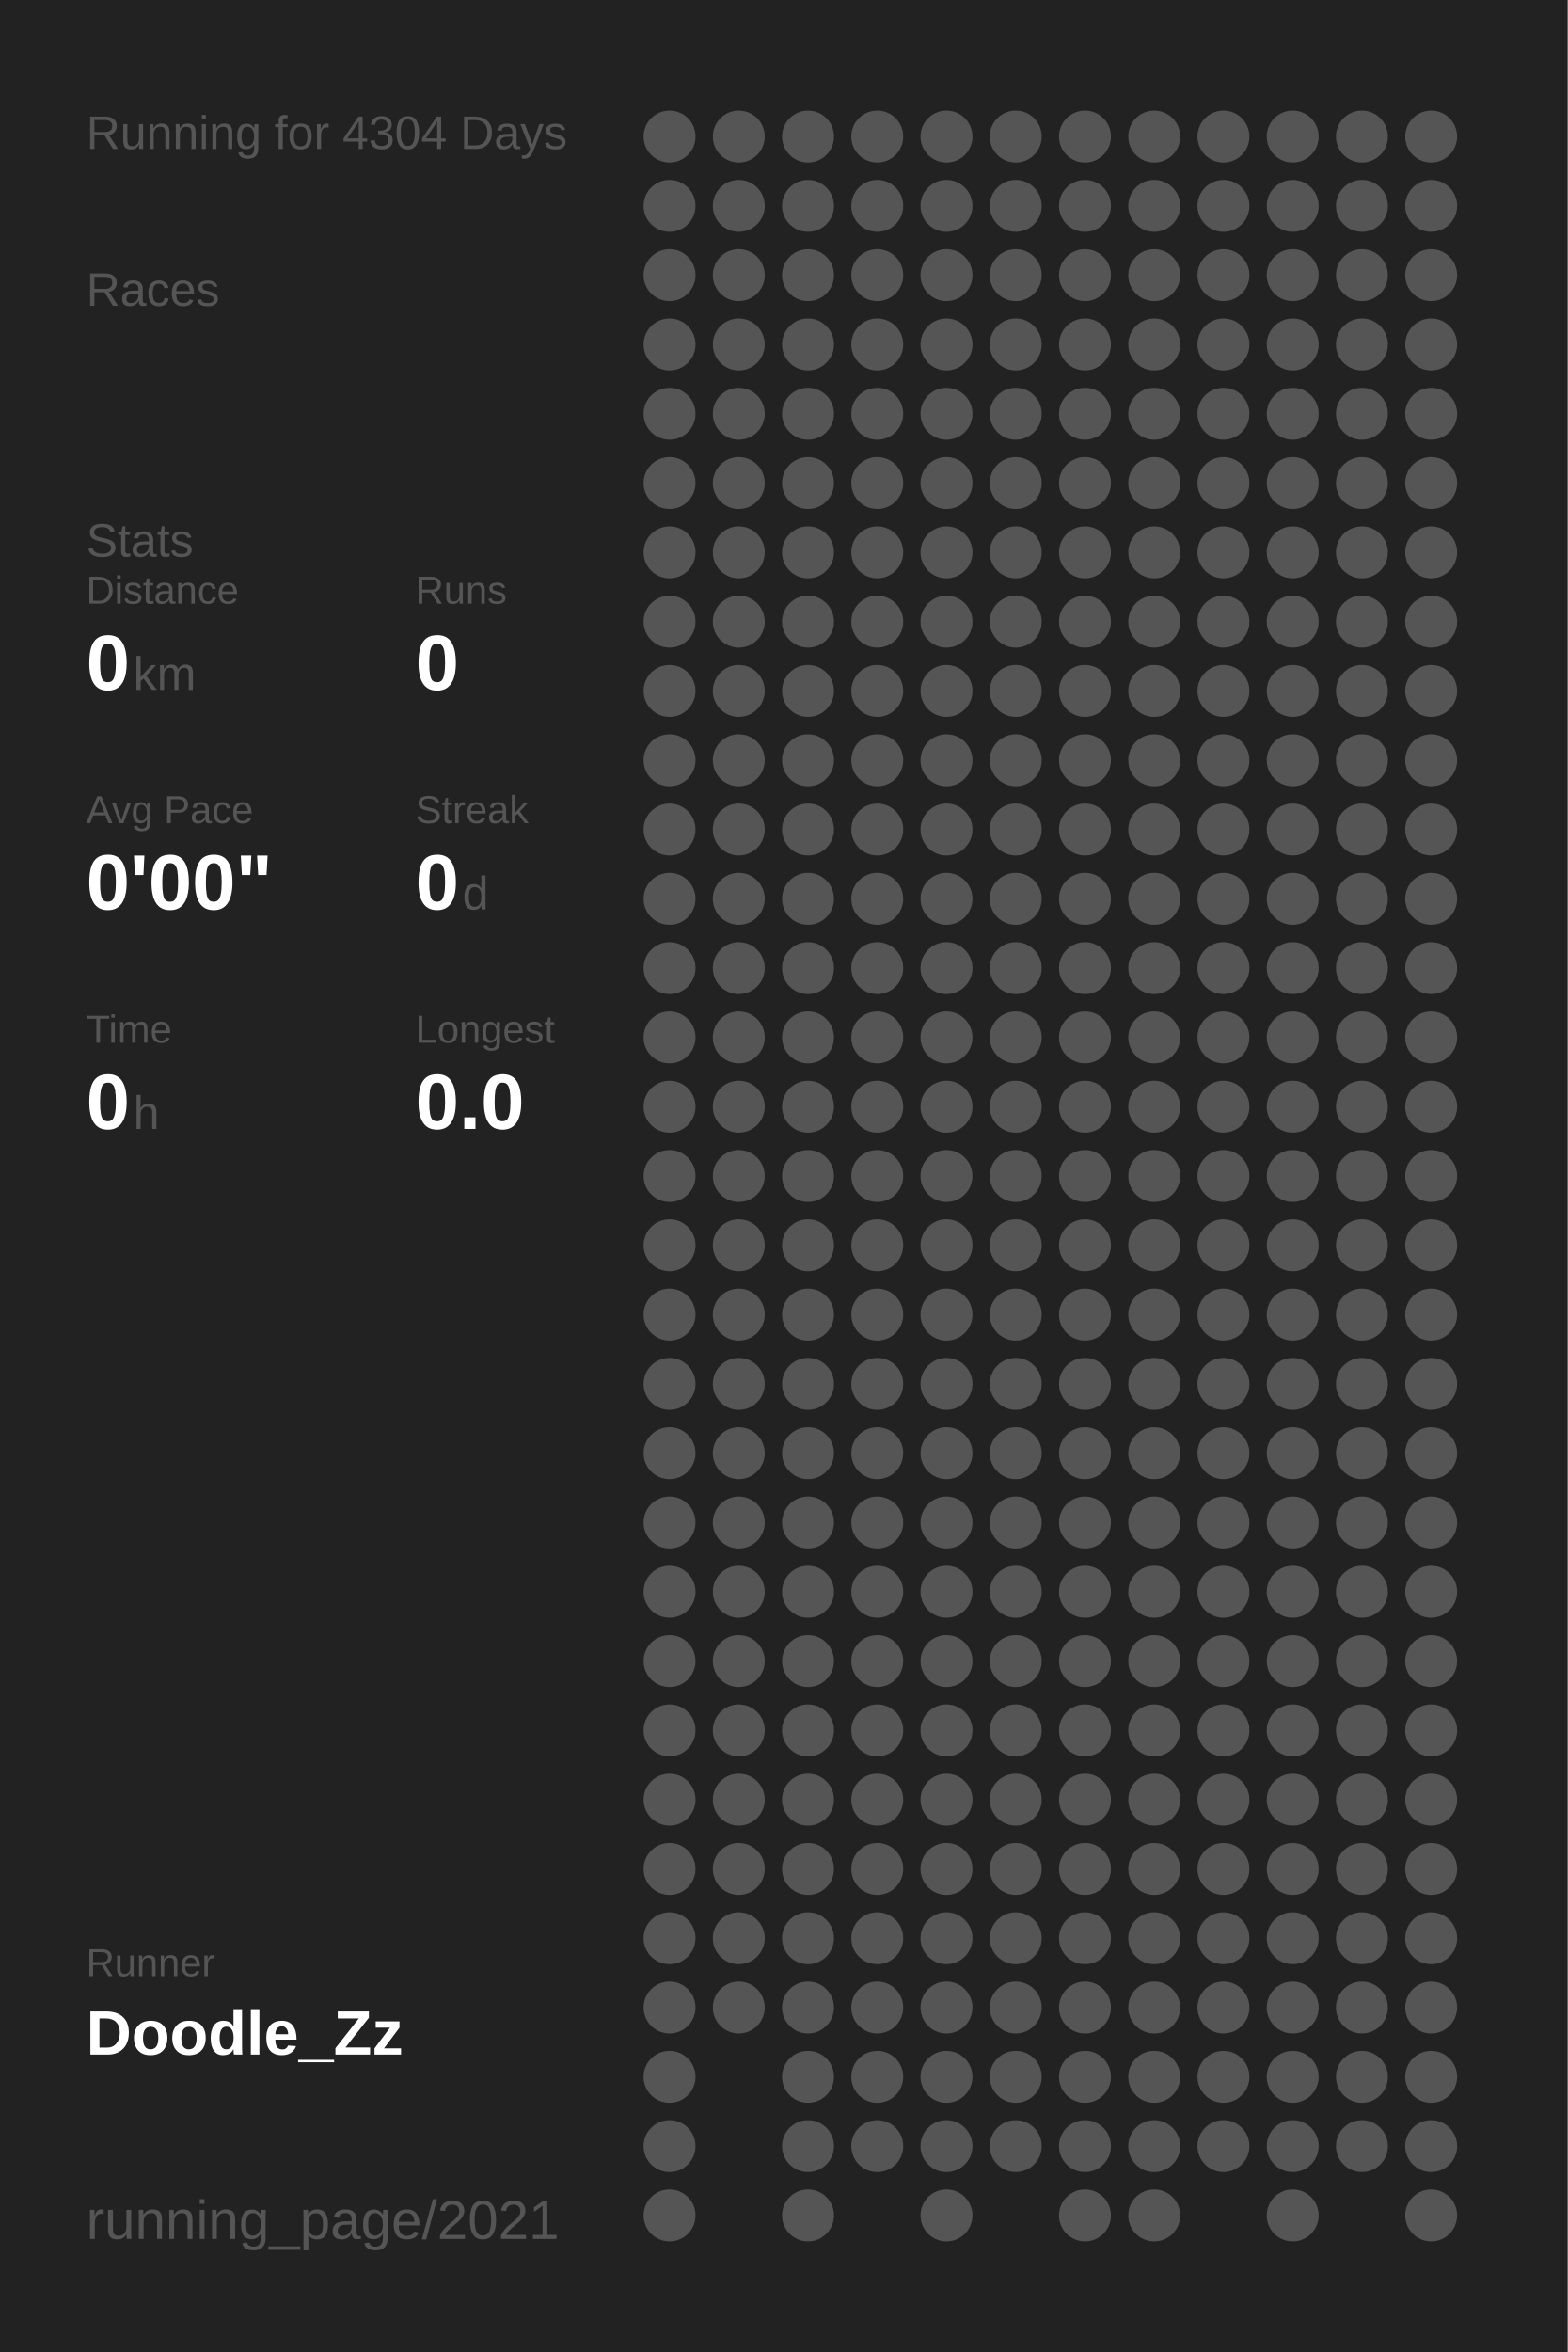
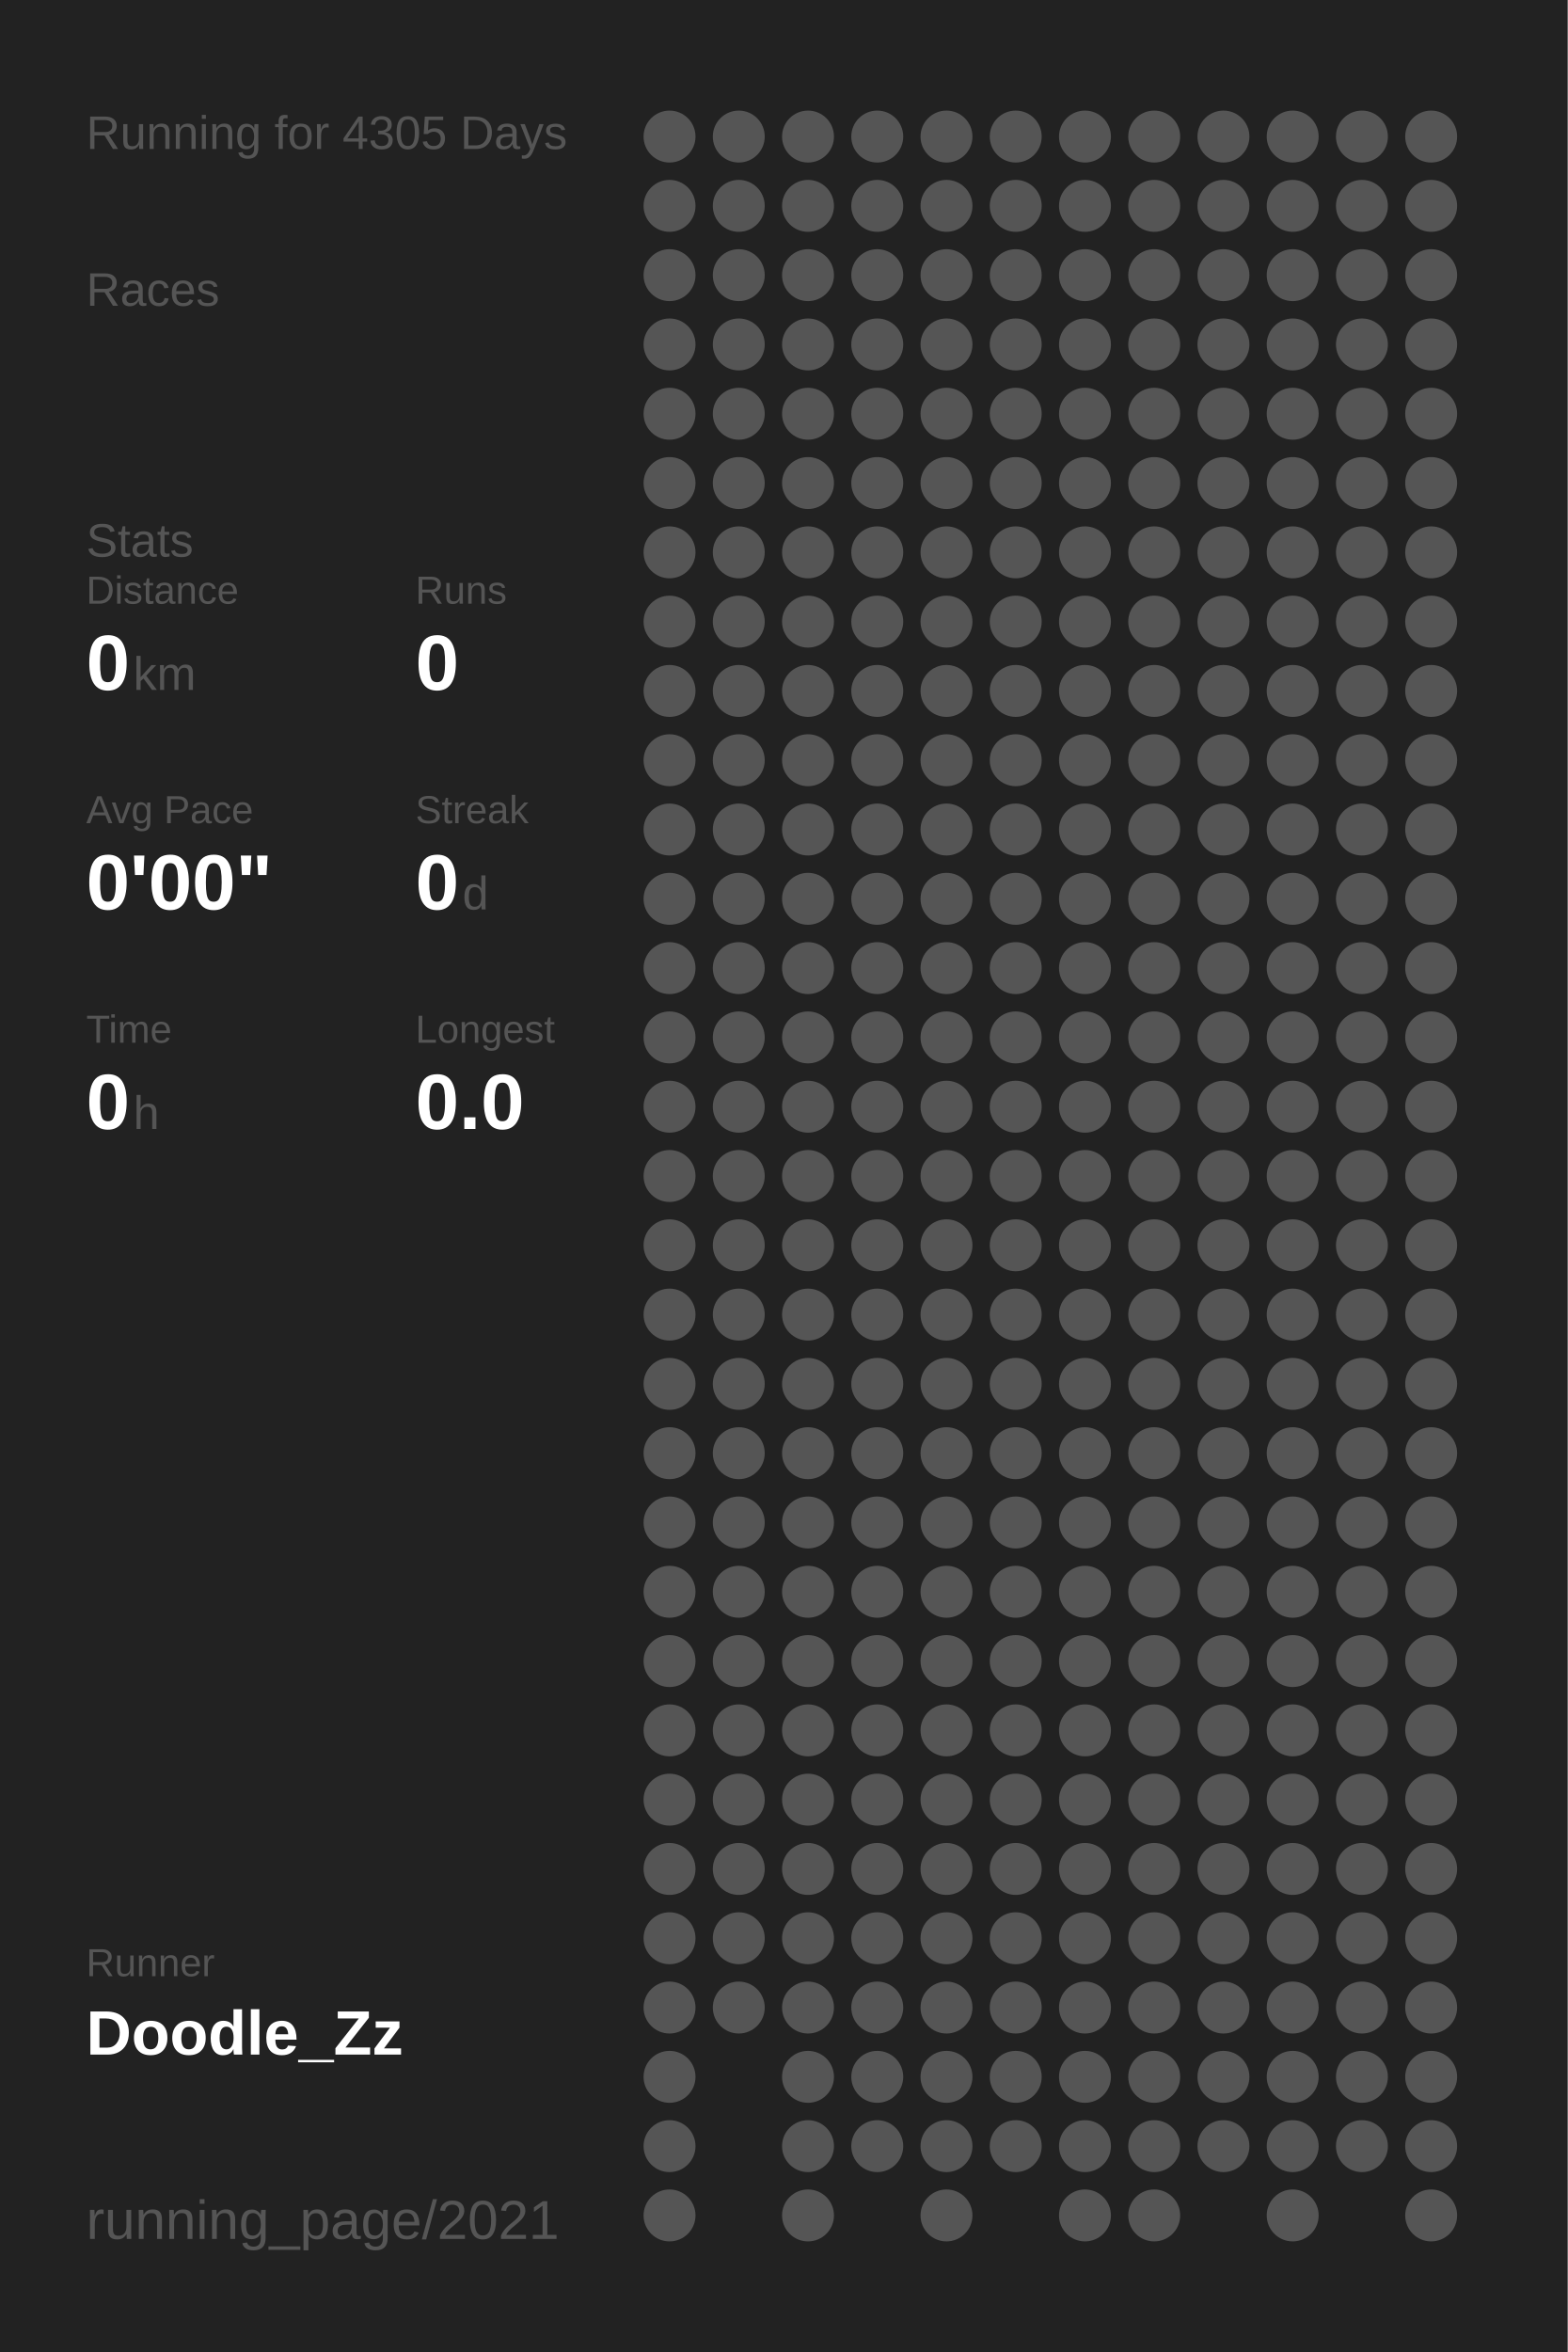
<svg xmlns="http://www.w3.org/2000/svg" baseProfile="full" height="300mm" version="1.1" viewBox="0,0,200,300" width="200mm">
  <defs />
  <rect fill="#222222" height="300" width="200" x="0" y="0" />
-   <text fill="#555555" style="font-size:6px; font-family:Arial;" x="11" y="19">Running for 4304 Days</text>
+   <text fill="#555555" style="font-size:6px; font-family:Arial;" x="11" y="19">Running for 4305 Days</text>
  <text fill="#555555" style="font-size:6px; font-family:Arial;" x="11" y="39">Races</text>
  <text fill="#555555" style="font-size:6px; font-family:Arial;" x="11" y="71">Stats</text>
  <text fill="#555555" style="font-size:5px; font-family:Arial;" x="11" y="77">Distance</text>
  <text fill="#FFFFFF" style="font-size:10px; font-family:Arial; font-weight:bold;" x="11" y="88">0</text>
  <text fill="#555555" style="font-size:6px; font-family:Arial;" x="17" y="88">km</text>
  <text fill="#555555" style="font-size:5px; font-family:Arial;" x="53" y="77">Runs</text>
  <text fill="#FFFFFF" style="font-size:10px; font-family:Arial; font-weight:bold;" x="53" y="88">0</text>
  <text fill="#555555" style="font-size:5px; font-family:Arial;" x="11" y="105">Avg Pace</text>
  <text fill="#FFFFFF" style="font-size:10px; font-family:Arial; font-weight:bold;" x="11" y="116">0'00"</text>
  <text fill="#555555" style="font-size:5px; font-family:Arial;" x="53" y="105">Streak</text>
  <text fill="#FFFFFF" style="font-size:10px; font-family:Arial; font-weight:bold;" x="53" y="116">0</text>
  <text fill="#555555" style="font-size:6px; font-family:Arial;" x="59" y="116">d</text>
  <text fill="#555555" style="font-size:5px; font-family:Arial;" x="11" y="133">Time</text>
  <text fill="#FFFFFF" style="font-size:10px; font-family:Arial; font-weight:bold;" x="11" y="144">0</text>
  <text fill="#555555" style="font-size:6px; font-family:Arial;" x="17" y="144">h</text>
  <text fill="#555555" style="font-size:5px; font-family:Arial;" x="53" y="133">Longest</text>
  <text fill="#FFFFFF" style="font-size:10px; font-family:Arial; font-weight:bold;" x="53" y="144">0.0</text>
  <text fill="#555555" style="font-size:5px; font-family:Arial;" x="11" y="252.065">Runner</text>
  <text fill="#FFFFFF" style="font-size:8px; font-family:Arial; font-weight:bold;" x="11" y="262.065">Doodle_Zz</text>
  <text fill="#555555" style="font-size:7px; font-family:Arial;" x="11" y="285.581">running_page/2021</text>
  <circle cx="85.417" cy="17.419" fill="#555555" r="3.312" />
  <circle cx="85.417" cy="26.258" fill="#555555" r="3.312" />
  <circle cx="85.417" cy="35.097" fill="#555555" r="3.312" />
  <circle cx="85.417" cy="43.935" fill="#555555" r="3.312" />
  <circle cx="85.417" cy="52.774" fill="#555555" r="3.312" />
  <circle cx="85.417" cy="61.613" fill="#555555" r="3.312" />
  <circle cx="85.417" cy="70.452" fill="#555555" r="3.312" />
  <circle cx="85.417" cy="79.29" fill="#555555" r="3.312" />
  <circle cx="85.417" cy="88.129" fill="#555555" r="3.312" />
  <circle cx="85.417" cy="96.968" fill="#555555" r="3.312" />
  <circle cx="85.417" cy="105.806" fill="#555555" r="3.312" />
  <circle cx="85.417" cy="114.645" fill="#555555" r="3.312" />
  <circle cx="85.417" cy="123.484" fill="#555555" r="3.312" />
  <circle cx="85.417" cy="132.323" fill="#555555" r="3.312" />
  <circle cx="85.417" cy="141.161" fill="#555555" r="3.312" />
  <circle cx="85.417" cy="150" fill="#555555" r="3.312" />
  <circle cx="85.417" cy="158.839" fill="#555555" r="3.312" />
  <circle cx="85.417" cy="167.677" fill="#555555" r="3.312" />
  <circle cx="85.417" cy="176.516" fill="#555555" r="3.312" />
  <circle cx="85.417" cy="185.355" fill="#555555" r="3.312" />
  <circle cx="85.417" cy="194.194" fill="#555555" r="3.312" />
  <circle cx="85.417" cy="203.032" fill="#555555" r="3.312" />
  <circle cx="85.417" cy="211.871" fill="#555555" r="3.312" />
  <circle cx="85.417" cy="220.71" fill="#555555" r="3.312" />
  <circle cx="85.417" cy="229.548" fill="#555555" r="3.312" />
  <circle cx="85.417" cy="238.387" fill="#555555" r="3.312" />
  <circle cx="85.417" cy="247.226" fill="#555555" r="3.312" />
  <circle cx="85.417" cy="256.065" fill="#555555" r="3.312" />
  <circle cx="85.417" cy="264.903" fill="#555555" r="3.312" />
  <circle cx="85.417" cy="273.742" fill="#555555" r="3.312" />
  <circle cx="85.417" cy="282.581" fill="#555555" r="3.312" />
  <circle cx="94.25" cy="17.419" fill="#555555" r="3.312" />
  <circle cx="94.25" cy="26.258" fill="#555555" r="3.312" />
  <circle cx="94.25" cy="35.097" fill="#555555" r="3.312" />
  <circle cx="94.25" cy="43.935" fill="#555555" r="3.312" />
  <circle cx="94.25" cy="52.774" fill="#555555" r="3.312" />
  <circle cx="94.25" cy="61.613" fill="#555555" r="3.312" />
  <circle cx="94.25" cy="70.452" fill="#555555" r="3.312" />
  <circle cx="94.25" cy="79.29" fill="#555555" r="3.312" />
  <circle cx="94.25" cy="88.129" fill="#555555" r="3.312" />
  <circle cx="94.25" cy="96.968" fill="#555555" r="3.312" />
  <circle cx="94.25" cy="105.806" fill="#555555" r="3.312" />
  <circle cx="94.25" cy="114.645" fill="#555555" r="3.312" />
  <circle cx="94.25" cy="123.484" fill="#555555" r="3.312" />
  <circle cx="94.25" cy="132.323" fill="#555555" r="3.312" />
  <circle cx="94.25" cy="141.161" fill="#555555" r="3.312" />
  <circle cx="94.25" cy="150" fill="#555555" r="3.312" />
  <circle cx="94.25" cy="158.839" fill="#555555" r="3.312" />
  <circle cx="94.25" cy="167.677" fill="#555555" r="3.312" />
  <circle cx="94.25" cy="176.516" fill="#555555" r="3.312" />
  <circle cx="94.25" cy="185.355" fill="#555555" r="3.312" />
  <circle cx="94.25" cy="194.194" fill="#555555" r="3.312" />
  <circle cx="94.25" cy="203.032" fill="#555555" r="3.312" />
  <circle cx="94.25" cy="211.871" fill="#555555" r="3.312" />
  <circle cx="94.25" cy="220.71" fill="#555555" r="3.312" />
  <circle cx="94.25" cy="229.548" fill="#555555" r="3.312" />
  <circle cx="94.25" cy="238.387" fill="#555555" r="3.312" />
  <circle cx="94.25" cy="247.226" fill="#555555" r="3.312" />
  <circle cx="94.25" cy="256.065" fill="#555555" r="3.312" />
  <circle cx="103.083" cy="17.419" fill="#555555" r="3.312" />
  <circle cx="103.083" cy="26.258" fill="#555555" r="3.312" />
  <circle cx="103.083" cy="35.097" fill="#555555" r="3.312" />
  <circle cx="103.083" cy="43.935" fill="#555555" r="3.312" />
  <circle cx="103.083" cy="52.774" fill="#555555" r="3.312" />
  <circle cx="103.083" cy="61.613" fill="#555555" r="3.312" />
  <circle cx="103.083" cy="70.452" fill="#555555" r="3.312" />
  <circle cx="103.083" cy="79.29" fill="#555555" r="3.312" />
  <circle cx="103.083" cy="88.129" fill="#555555" r="3.312" />
  <circle cx="103.083" cy="96.968" fill="#555555" r="3.312" />
  <circle cx="103.083" cy="105.806" fill="#555555" r="3.312" />
  <circle cx="103.083" cy="114.645" fill="#555555" r="3.312" />
  <circle cx="103.083" cy="123.484" fill="#555555" r="3.312" />
  <circle cx="103.083" cy="132.323" fill="#555555" r="3.312" />
  <circle cx="103.083" cy="141.161" fill="#555555" r="3.312" />
  <circle cx="103.083" cy="150" fill="#555555" r="3.312" />
  <circle cx="103.083" cy="158.839" fill="#555555" r="3.312" />
  <circle cx="103.083" cy="167.677" fill="#555555" r="3.312" />
  <circle cx="103.083" cy="176.516" fill="#555555" r="3.312" />
  <circle cx="103.083" cy="185.355" fill="#555555" r="3.312" />
  <circle cx="103.083" cy="194.194" fill="#555555" r="3.312" />
  <circle cx="103.083" cy="203.032" fill="#555555" r="3.312" />
  <circle cx="103.083" cy="211.871" fill="#555555" r="3.312" />
  <circle cx="103.083" cy="220.71" fill="#555555" r="3.312" />
  <circle cx="103.083" cy="229.548" fill="#555555" r="3.312" />
  <circle cx="103.083" cy="238.387" fill="#555555" r="3.312" />
  <circle cx="103.083" cy="247.226" fill="#555555" r="3.312" />
  <circle cx="103.083" cy="256.065" fill="#555555" r="3.312" />
  <circle cx="103.083" cy="264.903" fill="#555555" r="3.312" />
  <circle cx="103.083" cy="273.742" fill="#555555" r="3.312" />
  <circle cx="103.083" cy="282.581" fill="#555555" r="3.312" />
  <circle cx="111.917" cy="17.419" fill="#555555" r="3.312" />
  <circle cx="111.917" cy="26.258" fill="#555555" r="3.312" />
  <circle cx="111.917" cy="35.097" fill="#555555" r="3.312" />
  <circle cx="111.917" cy="43.935" fill="#555555" r="3.312" />
  <circle cx="111.917" cy="52.774" fill="#555555" r="3.312" />
  <circle cx="111.917" cy="61.613" fill="#555555" r="3.312" />
  <circle cx="111.917" cy="70.452" fill="#555555" r="3.312" />
  <circle cx="111.917" cy="79.29" fill="#555555" r="3.312" />
  <circle cx="111.917" cy="88.129" fill="#555555" r="3.312" />
  <circle cx="111.917" cy="96.968" fill="#555555" r="3.312" />
  <circle cx="111.917" cy="105.806" fill="#555555" r="3.312" />
  <circle cx="111.917" cy="114.645" fill="#555555" r="3.312" />
  <circle cx="111.917" cy="123.484" fill="#555555" r="3.312" />
  <circle cx="111.917" cy="132.323" fill="#555555" r="3.312" />
  <circle cx="111.917" cy="141.161" fill="#555555" r="3.312" />
  <circle cx="111.917" cy="150" fill="#555555" r="3.312" />
  <circle cx="111.917" cy="158.839" fill="#555555" r="3.312" />
  <circle cx="111.917" cy="167.677" fill="#555555" r="3.312" />
  <circle cx="111.917" cy="176.516" fill="#555555" r="3.312" />
  <circle cx="111.917" cy="185.355" fill="#555555" r="3.312" />
  <circle cx="111.917" cy="194.194" fill="#555555" r="3.312" />
  <circle cx="111.917" cy="203.032" fill="#555555" r="3.312" />
  <circle cx="111.917" cy="211.871" fill="#555555" r="3.312" />
  <circle cx="111.917" cy="220.71" fill="#555555" r="3.312" />
  <circle cx="111.917" cy="229.548" fill="#555555" r="3.312" />
  <circle cx="111.917" cy="238.387" fill="#555555" r="3.312" />
  <circle cx="111.917" cy="247.226" fill="#555555" r="3.312" />
  <circle cx="111.917" cy="256.065" fill="#555555" r="3.312" />
  <circle cx="111.917" cy="264.903" fill="#555555" r="3.312" />
  <circle cx="111.917" cy="273.742" fill="#555555" r="3.312" />
  <circle cx="120.75" cy="17.419" fill="#555555" r="3.312" />
  <circle cx="120.75" cy="26.258" fill="#555555" r="3.312" />
  <circle cx="120.75" cy="35.097" fill="#555555" r="3.312" />
  <circle cx="120.75" cy="43.935" fill="#555555" r="3.312" />
  <circle cx="120.75" cy="52.774" fill="#555555" r="3.312" />
  <circle cx="120.75" cy="61.613" fill="#555555" r="3.312" />
  <circle cx="120.75" cy="70.452" fill="#555555" r="3.312" />
  <circle cx="120.75" cy="79.29" fill="#555555" r="3.312" />
  <circle cx="120.75" cy="88.129" fill="#555555" r="3.312" />
  <circle cx="120.75" cy="96.968" fill="#555555" r="3.312" />
  <circle cx="120.75" cy="105.806" fill="#555555" r="3.312" />
  <circle cx="120.75" cy="114.645" fill="#555555" r="3.312" />
  <circle cx="120.75" cy="123.484" fill="#555555" r="3.312" />
  <circle cx="120.75" cy="132.323" fill="#555555" r="3.312" />
  <circle cx="120.75" cy="141.161" fill="#555555" r="3.312" />
  <circle cx="120.75" cy="150" fill="#555555" r="3.312" />
  <circle cx="120.75" cy="158.839" fill="#555555" r="3.312" />
  <circle cx="120.75" cy="167.677" fill="#555555" r="3.312" />
  <circle cx="120.75" cy="176.516" fill="#555555" r="3.312" />
  <circle cx="120.75" cy="185.355" fill="#555555" r="3.312" />
  <circle cx="120.75" cy="194.194" fill="#555555" r="3.312" />
  <circle cx="120.75" cy="203.032" fill="#555555" r="3.312" />
  <circle cx="120.75" cy="211.871" fill="#555555" r="3.312" />
  <circle cx="120.75" cy="220.71" fill="#555555" r="3.312" />
  <circle cx="120.75" cy="229.548" fill="#555555" r="3.312" />
  <circle cx="120.75" cy="238.387" fill="#555555" r="3.312" />
  <circle cx="120.75" cy="247.226" fill="#555555" r="3.312" />
  <circle cx="120.75" cy="256.065" fill="#555555" r="3.312" />
  <circle cx="120.75" cy="264.903" fill="#555555" r="3.312" />
  <circle cx="120.75" cy="273.742" fill="#555555" r="3.312" />
  <circle cx="120.75" cy="282.581" fill="#555555" r="3.312" />
  <circle cx="129.583" cy="17.419" fill="#555555" r="3.312" />
  <circle cx="129.583" cy="26.258" fill="#555555" r="3.312" />
  <circle cx="129.583" cy="35.097" fill="#555555" r="3.312" />
  <circle cx="129.583" cy="43.935" fill="#555555" r="3.312" />
  <circle cx="129.583" cy="52.774" fill="#555555" r="3.312" />
  <circle cx="129.583" cy="61.613" fill="#555555" r="3.312" />
  <circle cx="129.583" cy="70.452" fill="#555555" r="3.312" />
  <circle cx="129.583" cy="79.29" fill="#555555" r="3.312" />
  <circle cx="129.583" cy="88.129" fill="#555555" r="3.312" />
  <circle cx="129.583" cy="96.968" fill="#555555" r="3.312" />
  <circle cx="129.583" cy="105.806" fill="#555555" r="3.312" />
  <circle cx="129.583" cy="114.645" fill="#555555" r="3.312" />
  <circle cx="129.583" cy="123.484" fill="#555555" r="3.312" />
  <circle cx="129.583" cy="132.323" fill="#555555" r="3.312" />
  <circle cx="129.583" cy="141.161" fill="#555555" r="3.312" />
  <circle cx="129.583" cy="150" fill="#555555" r="3.312" />
  <circle cx="129.583" cy="158.839" fill="#555555" r="3.312" />
  <circle cx="129.583" cy="167.677" fill="#555555" r="3.312" />
  <circle cx="129.583" cy="176.516" fill="#555555" r="3.312" />
  <circle cx="129.583" cy="185.355" fill="#555555" r="3.312" />
  <circle cx="129.583" cy="194.194" fill="#555555" r="3.312" />
  <circle cx="129.583" cy="203.032" fill="#555555" r="3.312" />
  <circle cx="129.583" cy="211.871" fill="#555555" r="3.312" />
  <circle cx="129.583" cy="220.71" fill="#555555" r="3.312" />
  <circle cx="129.583" cy="229.548" fill="#555555" r="3.312" />
  <circle cx="129.583" cy="238.387" fill="#555555" r="3.312" />
  <circle cx="129.583" cy="247.226" fill="#555555" r="3.312" />
  <circle cx="129.583" cy="256.065" fill="#555555" r="3.312" />
  <circle cx="129.583" cy="264.903" fill="#555555" r="3.312" />
  <circle cx="129.583" cy="273.742" fill="#555555" r="3.312" />
  <circle cx="138.417" cy="17.419" fill="#555555" r="3.312" />
  <circle cx="138.417" cy="26.258" fill="#555555" r="3.312" />
  <circle cx="138.417" cy="35.097" fill="#555555" r="3.312" />
  <circle cx="138.417" cy="43.935" fill="#555555" r="3.312" />
  <circle cx="138.417" cy="52.774" fill="#555555" r="3.312" />
  <circle cx="138.417" cy="61.613" fill="#555555" r="3.312" />
  <circle cx="138.417" cy="70.452" fill="#555555" r="3.312" />
  <circle cx="138.417" cy="79.29" fill="#555555" r="3.312" />
  <circle cx="138.417" cy="88.129" fill="#555555" r="3.312" />
  <circle cx="138.417" cy="96.968" fill="#555555" r="3.312" />
  <circle cx="138.417" cy="105.806" fill="#555555" r="3.312" />
  <circle cx="138.417" cy="114.645" fill="#555555" r="3.312" />
  <circle cx="138.417" cy="123.484" fill="#555555" r="3.312" />
  <circle cx="138.417" cy="132.323" fill="#555555" r="3.312" />
  <circle cx="138.417" cy="141.161" fill="#555555" r="3.312" />
  <circle cx="138.417" cy="150" fill="#555555" r="3.312" />
  <circle cx="138.417" cy="158.839" fill="#555555" r="3.312" />
  <circle cx="138.417" cy="167.677" fill="#555555" r="3.312" />
  <circle cx="138.417" cy="176.516" fill="#555555" r="3.312" />
  <circle cx="138.417" cy="185.355" fill="#555555" r="3.312" />
  <circle cx="138.417" cy="194.194" fill="#555555" r="3.312" />
  <circle cx="138.417" cy="203.032" fill="#555555" r="3.312" />
  <circle cx="138.417" cy="211.871" fill="#555555" r="3.312" />
  <circle cx="138.417" cy="220.71" fill="#555555" r="3.312" />
  <circle cx="138.417" cy="229.548" fill="#555555" r="3.312" />
  <circle cx="138.417" cy="238.387" fill="#555555" r="3.312" />
  <circle cx="138.417" cy="247.226" fill="#555555" r="3.312" />
  <circle cx="138.417" cy="256.065" fill="#555555" r="3.312" />
  <circle cx="138.417" cy="264.903" fill="#555555" r="3.312" />
  <circle cx="138.417" cy="273.742" fill="#555555" r="3.312" />
  <circle cx="138.417" cy="282.581" fill="#555555" r="3.312" />
  <circle cx="147.25" cy="17.419" fill="#555555" r="3.312" />
  <circle cx="147.25" cy="26.258" fill="#555555" r="3.312" />
  <circle cx="147.25" cy="35.097" fill="#555555" r="3.312" />
  <circle cx="147.25" cy="43.935" fill="#555555" r="3.312" />
  <circle cx="147.25" cy="52.774" fill="#555555" r="3.312" />
  <circle cx="147.25" cy="61.613" fill="#555555" r="3.312" />
  <circle cx="147.25" cy="70.452" fill="#555555" r="3.312" />
  <circle cx="147.25" cy="79.29" fill="#555555" r="3.312" />
  <circle cx="147.25" cy="88.129" fill="#555555" r="3.312" />
  <circle cx="147.25" cy="96.968" fill="#555555" r="3.312" />
  <circle cx="147.25" cy="105.806" fill="#555555" r="3.312" />
  <circle cx="147.25" cy="114.645" fill="#555555" r="3.312" />
  <circle cx="147.25" cy="123.484" fill="#555555" r="3.312" />
  <circle cx="147.25" cy="132.323" fill="#555555" r="3.312" />
  <circle cx="147.25" cy="141.161" fill="#555555" r="3.312" />
  <circle cx="147.25" cy="150" fill="#555555" r="3.312" />
  <circle cx="147.25" cy="158.839" fill="#555555" r="3.312" />
  <circle cx="147.25" cy="167.677" fill="#555555" r="3.312" />
  <circle cx="147.25" cy="176.516" fill="#555555" r="3.312" />
  <circle cx="147.25" cy="185.355" fill="#555555" r="3.312" />
  <circle cx="147.25" cy="194.194" fill="#555555" r="3.312" />
  <circle cx="147.25" cy="203.032" fill="#555555" r="3.312" />
  <circle cx="147.25" cy="211.871" fill="#555555" r="3.312" />
  <circle cx="147.25" cy="220.71" fill="#555555" r="3.312" />
  <circle cx="147.25" cy="229.548" fill="#555555" r="3.312" />
  <circle cx="147.25" cy="238.387" fill="#555555" r="3.312" />
  <circle cx="147.25" cy="247.226" fill="#555555" r="3.312" />
  <circle cx="147.25" cy="256.065" fill="#555555" r="3.312" />
  <circle cx="147.25" cy="264.903" fill="#555555" r="3.312" />
  <circle cx="147.25" cy="273.742" fill="#555555" r="3.312" />
  <circle cx="147.25" cy="282.581" fill="#555555" r="3.312" />
  <circle cx="156.083" cy="17.419" fill="#555555" r="3.312" />
  <circle cx="156.083" cy="26.258" fill="#555555" r="3.312" />
  <circle cx="156.083" cy="35.097" fill="#555555" r="3.312" />
  <circle cx="156.083" cy="43.935" fill="#555555" r="3.312" />
  <circle cx="156.083" cy="52.774" fill="#555555" r="3.312" />
  <circle cx="156.083" cy="61.613" fill="#555555" r="3.312" />
  <circle cx="156.083" cy="70.452" fill="#555555" r="3.312" />
  <circle cx="156.083" cy="79.29" fill="#555555" r="3.312" />
  <circle cx="156.083" cy="88.129" fill="#555555" r="3.312" />
  <circle cx="156.083" cy="96.968" fill="#555555" r="3.312" />
  <circle cx="156.083" cy="105.806" fill="#555555" r="3.312" />
  <circle cx="156.083" cy="114.645" fill="#555555" r="3.312" />
  <circle cx="156.083" cy="123.484" fill="#555555" r="3.312" />
  <circle cx="156.083" cy="132.323" fill="#555555" r="3.312" />
  <circle cx="156.083" cy="141.161" fill="#555555" r="3.312" />
  <circle cx="156.083" cy="150" fill="#555555" r="3.312" />
  <circle cx="156.083" cy="158.839" fill="#555555" r="3.312" />
  <circle cx="156.083" cy="167.677" fill="#555555" r="3.312" />
  <circle cx="156.083" cy="176.516" fill="#555555" r="3.312" />
  <circle cx="156.083" cy="185.355" fill="#555555" r="3.312" />
  <circle cx="156.083" cy="194.194" fill="#555555" r="3.312" />
  <circle cx="156.083" cy="203.032" fill="#555555" r="3.312" />
  <circle cx="156.083" cy="211.871" fill="#555555" r="3.312" />
  <circle cx="156.083" cy="220.71" fill="#555555" r="3.312" />
  <circle cx="156.083" cy="229.548" fill="#555555" r="3.312" />
  <circle cx="156.083" cy="238.387" fill="#555555" r="3.312" />
  <circle cx="156.083" cy="247.226" fill="#555555" r="3.312" />
  <circle cx="156.083" cy="256.065" fill="#555555" r="3.312" />
  <circle cx="156.083" cy="264.903" fill="#555555" r="3.312" />
  <circle cx="156.083" cy="273.742" fill="#555555" r="3.312" />
  <circle cx="164.917" cy="17.419" fill="#555555" r="3.312" />
  <circle cx="164.917" cy="26.258" fill="#555555" r="3.312" />
  <circle cx="164.917" cy="35.097" fill="#555555" r="3.312" />
  <circle cx="164.917" cy="43.935" fill="#555555" r="3.312" />
  <circle cx="164.917" cy="52.774" fill="#555555" r="3.312" />
  <circle cx="164.917" cy="61.613" fill="#555555" r="3.312" />
  <circle cx="164.917" cy="70.452" fill="#555555" r="3.312" />
  <circle cx="164.917" cy="79.29" fill="#555555" r="3.312" />
  <circle cx="164.917" cy="88.129" fill="#555555" r="3.312" />
  <circle cx="164.917" cy="96.968" fill="#555555" r="3.312" />
  <circle cx="164.917" cy="105.806" fill="#555555" r="3.312" />
  <circle cx="164.917" cy="114.645" fill="#555555" r="3.312" />
  <circle cx="164.917" cy="123.484" fill="#555555" r="3.312" />
  <circle cx="164.917" cy="132.323" fill="#555555" r="3.312" />
  <circle cx="164.917" cy="141.161" fill="#555555" r="3.312" />
  <circle cx="164.917" cy="150" fill="#555555" r="3.312" />
  <circle cx="164.917" cy="158.839" fill="#555555" r="3.312" />
  <circle cx="164.917" cy="167.677" fill="#555555" r="3.312" />
  <circle cx="164.917" cy="176.516" fill="#555555" r="3.312" />
  <circle cx="164.917" cy="185.355" fill="#555555" r="3.312" />
  <circle cx="164.917" cy="194.194" fill="#555555" r="3.312" />
  <circle cx="164.917" cy="203.032" fill="#555555" r="3.312" />
  <circle cx="164.917" cy="211.871" fill="#555555" r="3.312" />
  <circle cx="164.917" cy="220.71" fill="#555555" r="3.312" />
  <circle cx="164.917" cy="229.548" fill="#555555" r="3.312" />
  <circle cx="164.917" cy="238.387" fill="#555555" r="3.312" />
  <circle cx="164.917" cy="247.226" fill="#555555" r="3.312" />
  <circle cx="164.917" cy="256.065" fill="#555555" r="3.312" />
  <circle cx="164.917" cy="264.903" fill="#555555" r="3.312" />
  <circle cx="164.917" cy="273.742" fill="#555555" r="3.312" />
  <circle cx="164.917" cy="282.581" fill="#555555" r="3.312" />
  <circle cx="173.75" cy="17.419" fill="#555555" r="3.312" />
  <circle cx="173.75" cy="26.258" fill="#555555" r="3.312" />
  <circle cx="173.75" cy="35.097" fill="#555555" r="3.312" />
  <circle cx="173.75" cy="43.935" fill="#555555" r="3.312" />
  <circle cx="173.75" cy="52.774" fill="#555555" r="3.312" />
  <circle cx="173.75" cy="61.613" fill="#555555" r="3.312" />
  <circle cx="173.75" cy="70.452" fill="#555555" r="3.312" />
  <circle cx="173.75" cy="79.29" fill="#555555" r="3.312" />
  <circle cx="173.75" cy="88.129" fill="#555555" r="3.312" />
  <circle cx="173.75" cy="96.968" fill="#555555" r="3.312" />
  <circle cx="173.75" cy="105.806" fill="#555555" r="3.312" />
  <circle cx="173.75" cy="114.645" fill="#555555" r="3.312" />
  <circle cx="173.75" cy="123.484" fill="#555555" r="3.312" />
  <circle cx="173.75" cy="132.323" fill="#555555" r="3.312" />
  <circle cx="173.75" cy="141.161" fill="#555555" r="3.312" />
  <circle cx="173.75" cy="150" fill="#555555" r="3.312" />
  <circle cx="173.75" cy="158.839" fill="#555555" r="3.312" />
  <circle cx="173.75" cy="167.677" fill="#555555" r="3.312" />
  <circle cx="173.75" cy="176.516" fill="#555555" r="3.312" />
  <circle cx="173.75" cy="185.355" fill="#555555" r="3.312" />
  <circle cx="173.75" cy="194.194" fill="#555555" r="3.312" />
  <circle cx="173.75" cy="203.032" fill="#555555" r="3.312" />
  <circle cx="173.75" cy="211.871" fill="#555555" r="3.312" />
  <circle cx="173.75" cy="220.71" fill="#555555" r="3.312" />
  <circle cx="173.75" cy="229.548" fill="#555555" r="3.312" />
  <circle cx="173.75" cy="238.387" fill="#555555" r="3.312" />
  <circle cx="173.75" cy="247.226" fill="#555555" r="3.312" />
  <circle cx="173.75" cy="256.065" fill="#555555" r="3.312" />
  <circle cx="173.75" cy="264.903" fill="#555555" r="3.312" />
  <circle cx="173.75" cy="273.742" fill="#555555" r="3.312" />
  <circle cx="182.583" cy="17.419" fill="#555555" r="3.312" />
  <circle cx="182.583" cy="26.258" fill="#555555" r="3.312" />
  <circle cx="182.583" cy="35.097" fill="#555555" r="3.312" />
  <circle cx="182.583" cy="43.935" fill="#555555" r="3.312" />
  <circle cx="182.583" cy="52.774" fill="#555555" r="3.312" />
  <circle cx="182.583" cy="61.613" fill="#555555" r="3.312" />
  <circle cx="182.583" cy="70.452" fill="#555555" r="3.312" />
  <circle cx="182.583" cy="79.29" fill="#555555" r="3.312" />
  <circle cx="182.583" cy="88.129" fill="#555555" r="3.312" />
  <circle cx="182.583" cy="96.968" fill="#555555" r="3.312" />
  <circle cx="182.583" cy="105.806" fill="#555555" r="3.312" />
  <circle cx="182.583" cy="114.645" fill="#555555" r="3.312" />
  <circle cx="182.583" cy="123.484" fill="#555555" r="3.312" />
  <circle cx="182.583" cy="132.323" fill="#555555" r="3.312" />
  <circle cx="182.583" cy="141.161" fill="#555555" r="3.312" />
  <circle cx="182.583" cy="150" fill="#555555" r="3.312" />
  <circle cx="182.583" cy="158.839" fill="#555555" r="3.312" />
  <circle cx="182.583" cy="167.677" fill="#555555" r="3.312" />
  <circle cx="182.583" cy="176.516" fill="#555555" r="3.312" />
  <circle cx="182.583" cy="185.355" fill="#555555" r="3.312" />
  <circle cx="182.583" cy="194.194" fill="#555555" r="3.312" />
  <circle cx="182.583" cy="203.032" fill="#555555" r="3.312" />
  <circle cx="182.583" cy="211.871" fill="#555555" r="3.312" />
  <circle cx="182.583" cy="220.71" fill="#555555" r="3.312" />
  <circle cx="182.583" cy="229.548" fill="#555555" r="3.312" />
  <circle cx="182.583" cy="238.387" fill="#555555" r="3.312" />
  <circle cx="182.583" cy="247.226" fill="#555555" r="3.312" />
  <circle cx="182.583" cy="256.065" fill="#555555" r="3.312" />
  <circle cx="182.583" cy="264.903" fill="#555555" r="3.312" />
  <circle cx="182.583" cy="273.742" fill="#555555" r="3.312" />
  <circle cx="182.583" cy="282.581" fill="#555555" r="3.312" />
</svg>
